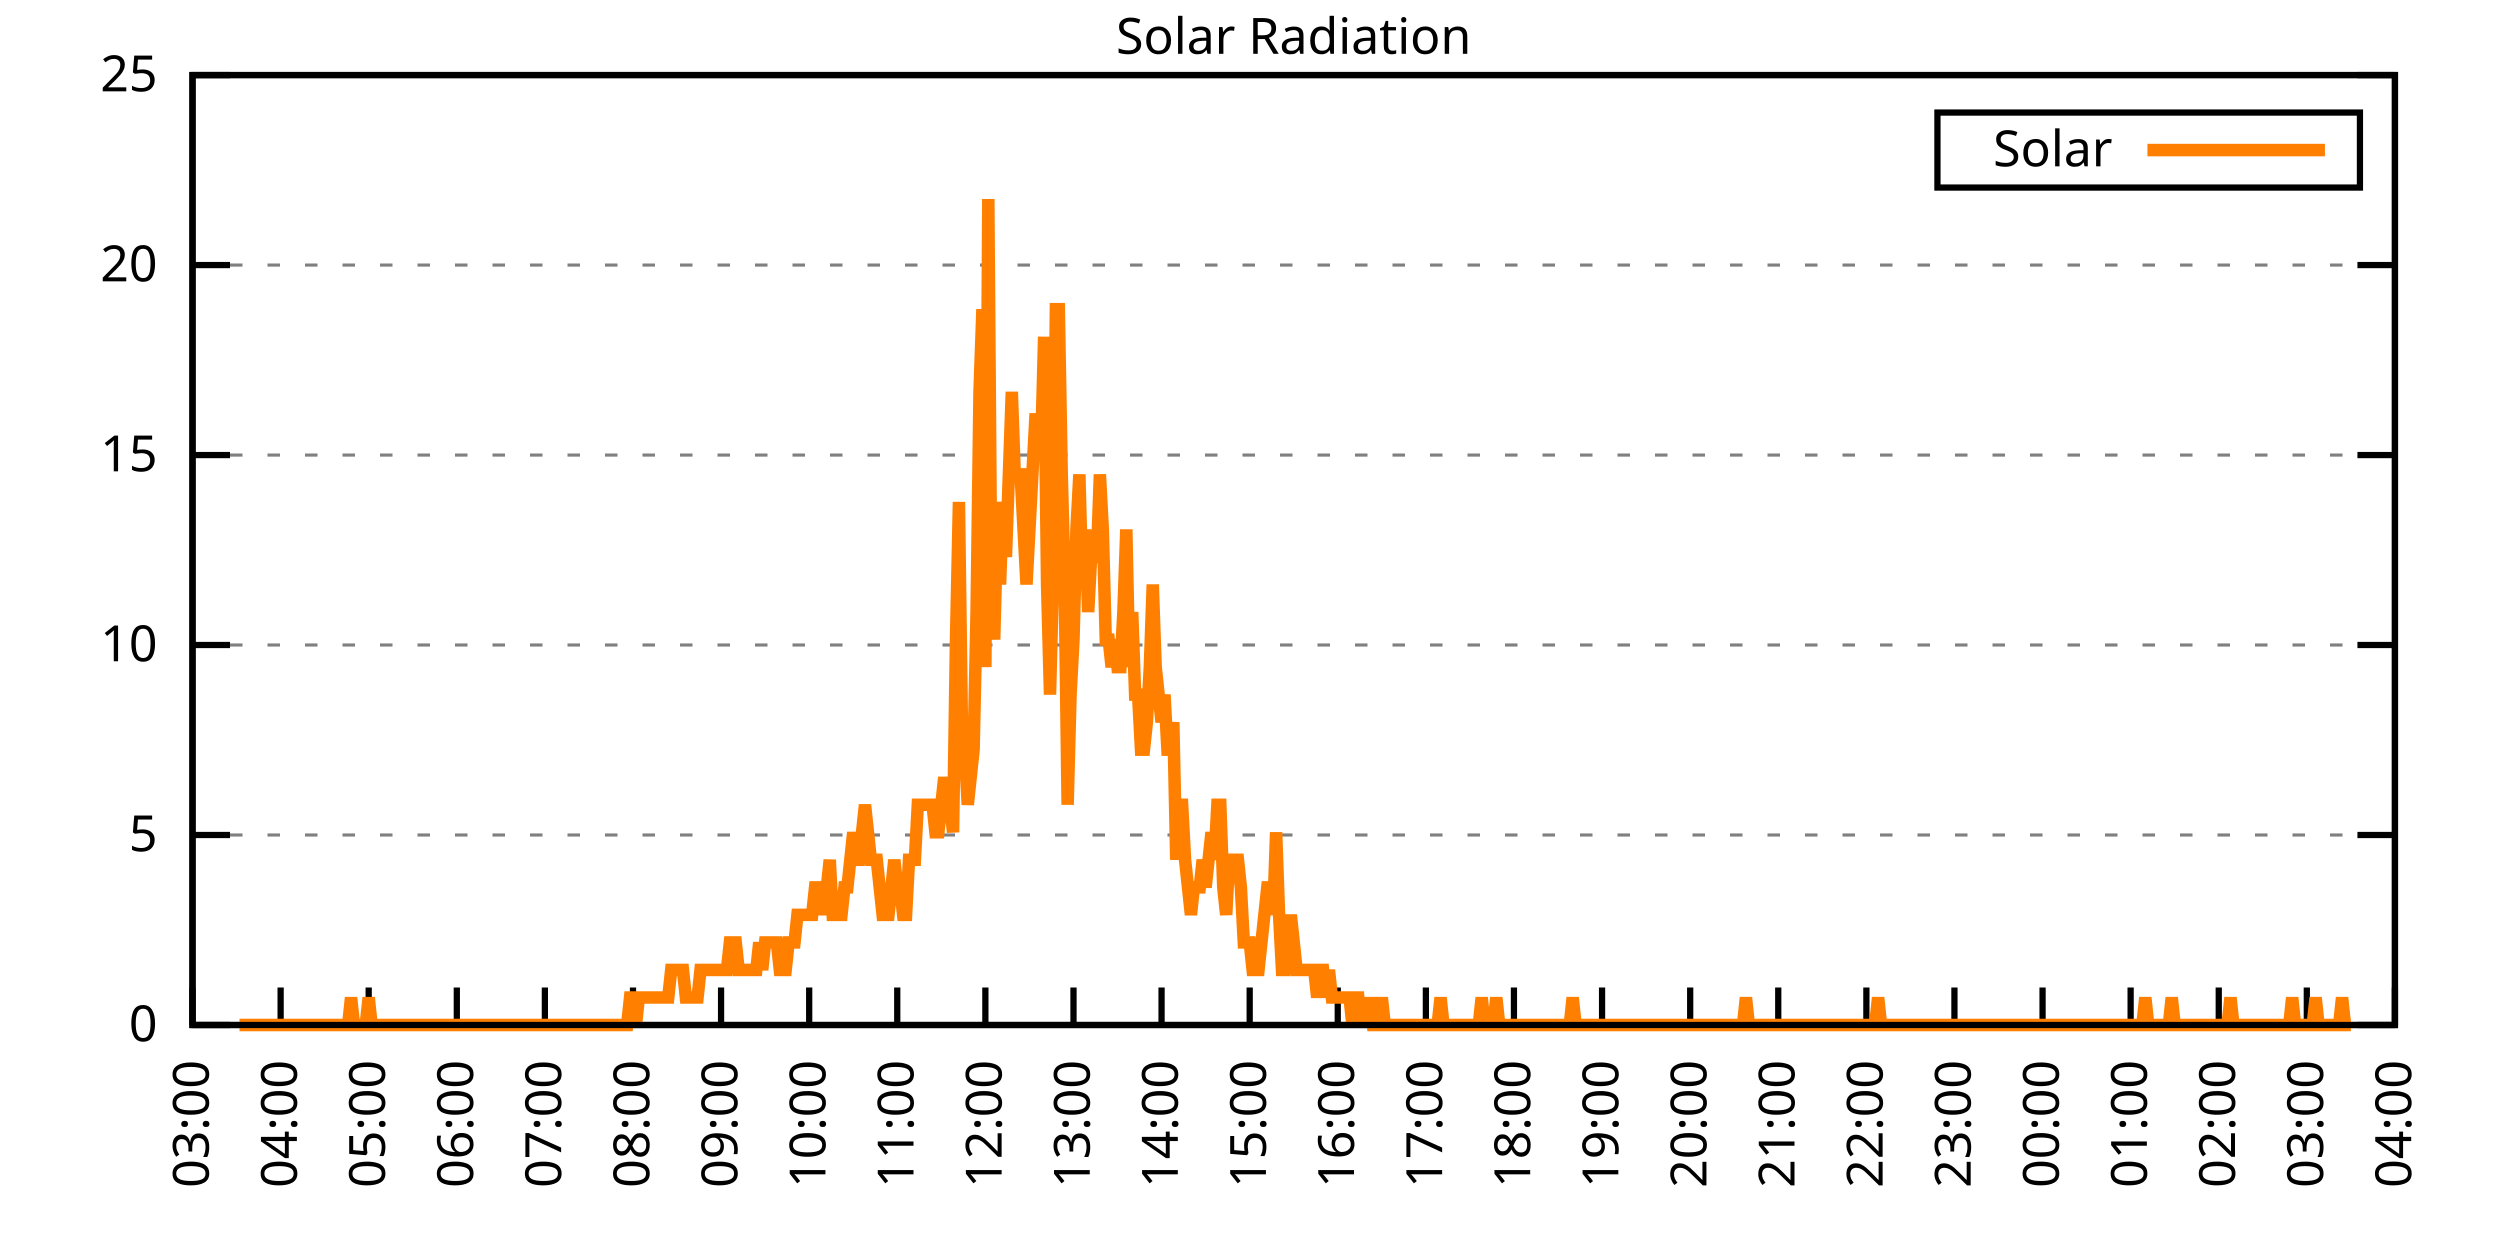
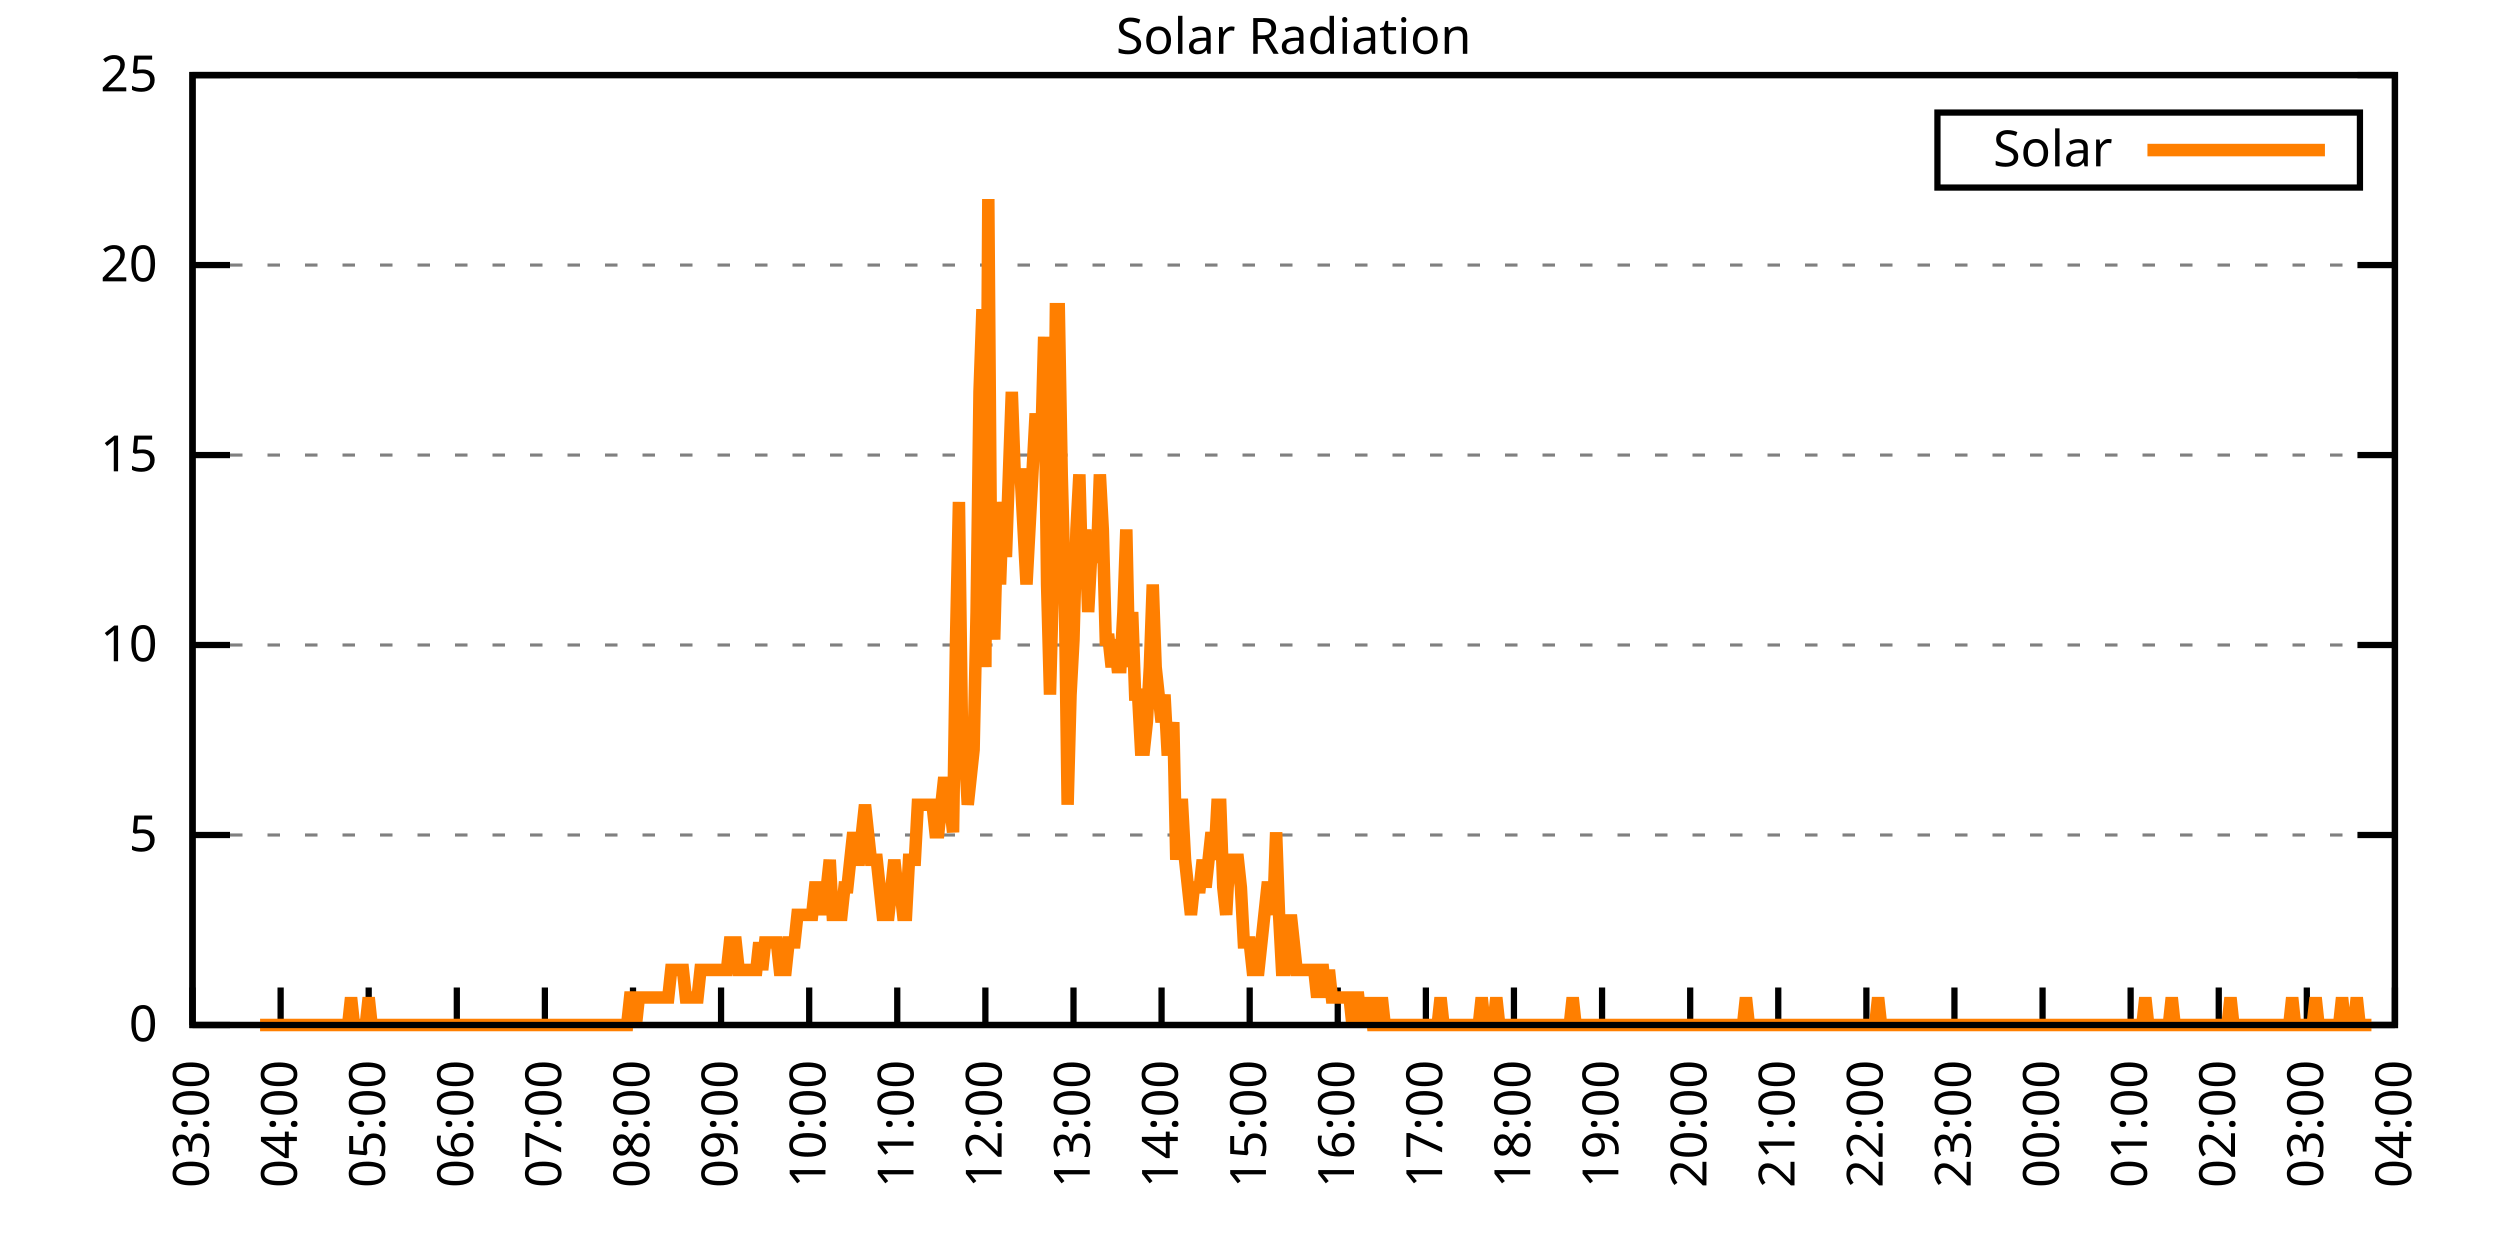
<svg xmlns="http://www.w3.org/2000/svg" xmlns:xlink="http://www.w3.org/1999/xlink" width="400" height="200" viewBox="0 0 400 200">
  <g id="gnuplot_canvas">
    <rect x="0" y="0" width="400" height="200" fill="none" />
    <defs>
      <circle id="gpDot" r="0.5" stroke-width="0.5" stroke="currentColor" />
      <path id="gpPt0" stroke-width="0.333" stroke="currentColor" d="M-1,0 h2 M0,-1 v2" />
      <path id="gpPt1" stroke-width="0.333" stroke="currentColor" d="M-1,-1 L1,1 M1,-1 L-1,1" />
      <path id="gpPt2" stroke-width="0.333" stroke="currentColor" d="M-1,0 L1,0 M0,-1 L0,1 M-1,-1 L1,1 M-1,1 L1,-1" />
      <rect id="gpPt3" stroke-width="0.333" stroke="currentColor" x="-1" y="-1" width="2" height="2" />
      <rect id="gpPt4" stroke-width="0.333" stroke="currentColor" fill="currentColor" x="-1" y="-1" width="2" height="2" />
      <circle id="gpPt5" stroke-width="0.333" stroke="currentColor" cx="0" cy="0" r="1" />
      <use xlink:href="#gpPt5" id="gpPt6" fill="currentColor" stroke="none" />
      <path id="gpPt7" stroke-width="0.333" stroke="currentColor" d="M0,-1.33 L-1.33,0.67 L1.33,0.67 z" />
      <use xlink:href="#gpPt7" id="gpPt8" fill="currentColor" stroke="none" />
      <use xlink:href="#gpPt7" id="gpPt9" stroke="currentColor" transform="rotate(180)" />
      <use xlink:href="#gpPt9" id="gpPt10" fill="currentColor" stroke="none" />
      <use xlink:href="#gpPt3" id="gpPt11" stroke="currentColor" transform="rotate(45)" />
      <use xlink:href="#gpPt11" id="gpPt12" fill="currentColor" stroke="none" />
      <path id="gpPt13" stroke-width="0.333" stroke="currentColor" d="M0,1.330 L1.265,0.411 L0.782,-1.067 L-0.782,-1.076 L-1.265,0.411 z" />
      <use xlink:href="#gpPt13" id="gpPt14" fill="currentColor" stroke="none" />
      <filter id="textbox" filterUnits="objectBoundingBox" x="0" y="0" height="1" width="1">
        <feFlood flood-color="white" flood-opacity="1" result="bgnd" />
        <feComposite in="SourceGraphic" in2="bgnd" operator="atop" />
      </filter>
      <filter id="greybox" filterUnits="objectBoundingBox" x="0" y="0" height="1" width="1">
        <feFlood flood-color="lightgrey" flood-opacity="1" result="grey" />
        <feComposite in="SourceGraphic" in2="grey" operator="atop" />
      </filter>
    </defs>
    <g fill="none" color="white" stroke="currentColor" stroke-width="1.00" stroke-linecap="butt" stroke-linejoin="miter">
</g>
    <g fill="none" color="black" stroke="currentColor" stroke-width="1.00" stroke-linecap="butt" stroke-linejoin="miter">
      <g stroke="none" shape-rendering="crispEdges">
        <polygon fill="rgb(255, 255, 255)" points="30.80,164.00 383.18,164.00 383.18,12.02 30.80,12.02 " />
      </g>
    </g>
    <g fill="none" color="black" stroke="currentColor" stroke-width="1.00" stroke-linecap="butt" stroke-linejoin="miter">
</g>
    <g fill="none" color="black" stroke="black" stroke-width="0.50" stroke-linecap="butt" stroke-linejoin="miter">
</g>
    <g fill="none" color="gray" stroke="currentColor" stroke-width="0.50" stroke-linecap="butt" stroke-linejoin="miter">
      <path stroke="gray" stroke-dasharray="2,4" class="gridline" d="M30.80,164.00 L383.19,164.00  " />
    </g>
    <g fill="none" color="gray" stroke="gray" stroke-width="1.00" stroke-linecap="butt" stroke-linejoin="miter">
</g>
    <g fill="none" color="black" stroke="currentColor" stroke-width="1.00" stroke-linecap="butt" stroke-linejoin="miter">
      <path stroke="black" d="M30.80,164.00 L36.80,164.00 M383.19,164.00 L377.19,164.00  " />
      <g transform="translate(25.20,166.60)" stroke="none" fill="black" font-family="Sans" font-size="8.00" text-anchor="end">
        <text>
          <tspan font-family="Sans"> 0</tspan>
        </text>
      </g>
    </g>
    <g fill="none" color="black" stroke="currentColor" stroke-width="1.00" stroke-linecap="butt" stroke-linejoin="miter">
</g>
    <g fill="none" color="black" stroke="black" stroke-width="0.50" stroke-linecap="butt" stroke-linejoin="miter">
</g>
    <g fill="none" color="gray" stroke="currentColor" stroke-width="0.50" stroke-linecap="butt" stroke-linejoin="miter">
      <path stroke="gray" stroke-dasharray="2,4" class="gridline" d="M30.80,133.60 L383.19,133.60  " />
    </g>
    <g fill="none" color="gray" stroke="gray" stroke-width="1.00" stroke-linecap="butt" stroke-linejoin="miter">
</g>
    <g fill="none" color="black" stroke="currentColor" stroke-width="1.00" stroke-linecap="butt" stroke-linejoin="miter">
      <path stroke="black" d="M30.80,133.60 L36.80,133.60 M383.19,133.60 L377.19,133.60  " />
      <g transform="translate(25.20,136.20)" stroke="none" fill="black" font-family="Sans" font-size="8.00" text-anchor="end">
        <text>
          <tspan font-family="Sans"> 5</tspan>
        </text>
      </g>
    </g>
    <g fill="none" color="black" stroke="currentColor" stroke-width="1.00" stroke-linecap="butt" stroke-linejoin="miter">
</g>
    <g fill="none" color="black" stroke="black" stroke-width="0.50" stroke-linecap="butt" stroke-linejoin="miter">
</g>
    <g fill="none" color="gray" stroke="currentColor" stroke-width="0.50" stroke-linecap="butt" stroke-linejoin="miter">
      <path stroke="gray" stroke-dasharray="2,4" class="gridline" d="M30.80,103.20 L383.19,103.20  " />
    </g>
    <g fill="none" color="gray" stroke="gray" stroke-width="1.00" stroke-linecap="butt" stroke-linejoin="miter">
</g>
    <g fill="none" color="black" stroke="currentColor" stroke-width="1.00" stroke-linecap="butt" stroke-linejoin="miter">
      <path stroke="black" d="M30.80,103.20 L36.80,103.20 M383.19,103.20 L377.19,103.20  " />
      <g transform="translate(25.20,105.80)" stroke="none" fill="black" font-family="Sans" font-size="8.00" text-anchor="end">
        <text>
          <tspan font-family="Sans"> 10</tspan>
        </text>
      </g>
    </g>
    <g fill="none" color="black" stroke="currentColor" stroke-width="1.00" stroke-linecap="butt" stroke-linejoin="miter">
</g>
    <g fill="none" color="black" stroke="black" stroke-width="0.50" stroke-linecap="butt" stroke-linejoin="miter">
</g>
    <g fill="none" color="gray" stroke="currentColor" stroke-width="0.50" stroke-linecap="butt" stroke-linejoin="miter">
      <path stroke="gray" stroke-dasharray="2,4" class="gridline" d="M30.80,72.81 L383.19,72.81  " />
    </g>
    <g fill="none" color="gray" stroke="gray" stroke-width="1.00" stroke-linecap="butt" stroke-linejoin="miter">
</g>
    <g fill="none" color="black" stroke="currentColor" stroke-width="1.00" stroke-linecap="butt" stroke-linejoin="miter">
      <path stroke="black" d="M30.80,72.81 L36.80,72.81 M383.19,72.81 L377.19,72.81  " />
      <g transform="translate(25.20,75.41)" stroke="none" fill="black" font-family="Sans" font-size="8.00" text-anchor="end">
        <text>
          <tspan font-family="Sans"> 15</tspan>
        </text>
      </g>
    </g>
    <g fill="none" color="black" stroke="currentColor" stroke-width="1.00" stroke-linecap="butt" stroke-linejoin="miter">
</g>
    <g fill="none" color="black" stroke="black" stroke-width="0.50" stroke-linecap="butt" stroke-linejoin="miter">
</g>
    <g fill="none" color="gray" stroke="currentColor" stroke-width="0.50" stroke-linecap="butt" stroke-linejoin="miter">
      <path stroke="gray" stroke-dasharray="2,4" class="gridline" d="M30.80,42.41 L383.19,42.41  " />
    </g>
    <g fill="none" color="gray" stroke="gray" stroke-width="1.00" stroke-linecap="butt" stroke-linejoin="miter">
</g>
    <g fill="none" color="black" stroke="currentColor" stroke-width="1.00" stroke-linecap="butt" stroke-linejoin="miter">
      <path stroke="black" d="M30.80,42.41 L36.80,42.41 M383.19,42.41 L377.19,42.41  " />
      <g transform="translate(25.20,45.01)" stroke="none" fill="black" font-family="Sans" font-size="8.00" text-anchor="end">
        <text>
          <tspan font-family="Sans"> 20</tspan>
        </text>
      </g>
    </g>
    <g fill="none" color="black" stroke="currentColor" stroke-width="1.00" stroke-linecap="butt" stroke-linejoin="miter">
</g>
    <g fill="none" color="black" stroke="black" stroke-width="0.50" stroke-linecap="butt" stroke-linejoin="miter">
</g>
    <g fill="none" color="gray" stroke="currentColor" stroke-width="0.50" stroke-linecap="butt" stroke-linejoin="miter">
      <path stroke="gray" stroke-dasharray="2,4" class="gridline" d="M30.80,12.01 L383.19,12.01  " />
    </g>
    <g fill="none" color="gray" stroke="gray" stroke-width="1.00" stroke-linecap="butt" stroke-linejoin="miter">
</g>
    <g fill="none" color="black" stroke="currentColor" stroke-width="1.00" stroke-linecap="butt" stroke-linejoin="miter">
      <path stroke="black" d="M30.80,12.01 L36.80,12.01 M383.19,12.01 L377.19,12.01  " />
      <g transform="translate(25.20,14.61)" stroke="none" fill="black" font-family="Sans" font-size="8.00" text-anchor="end">
        <text>
          <tspan font-family="Sans"> 25</tspan>
        </text>
      </g>
    </g>
    <g fill="none" color="black" stroke="currentColor" stroke-width="1.00" stroke-linecap="butt" stroke-linejoin="miter">
      <path stroke="black" d="M30.80,164.00 L30.80,158.00  " />
      <g transform="translate(33.40,169.60) rotate(270.00)" stroke="none" fill="black" font-family="Sans" font-size="8.00" text-anchor="end">
        <text>
          <tspan font-family="Sans">03:00</tspan>
        </text>
      </g>
    </g>
    <g fill="none" color="black" stroke="currentColor" stroke-width="1.00" stroke-linecap="butt" stroke-linejoin="miter">
      <path stroke="black" d="M44.90,164.00 L44.90,158.00  " />
      <g transform="translate(47.50,169.60) rotate(270.00)" stroke="none" fill="black" font-family="Sans" font-size="8.00" text-anchor="end">
        <text>
          <tspan font-family="Sans">04:00</tspan>
        </text>
      </g>
    </g>
    <g fill="none" color="black" stroke="currentColor" stroke-width="1.00" stroke-linecap="butt" stroke-linejoin="miter">
      <path stroke="black" d="M58.99,164.00 L58.99,158.00  " />
      <g transform="translate(61.59,169.60) rotate(270.00)" stroke="none" fill="black" font-family="Sans" font-size="8.00" text-anchor="end">
        <text>
          <tspan font-family="Sans">05:00</tspan>
        </text>
      </g>
    </g>
    <g fill="none" color="black" stroke="currentColor" stroke-width="1.00" stroke-linecap="butt" stroke-linejoin="miter">
      <path stroke="black" d="M73.09,164.00 L73.09,158.00  " />
      <g transform="translate(75.69,169.60) rotate(270.00)" stroke="none" fill="black" font-family="Sans" font-size="8.00" text-anchor="end">
        <text>
          <tspan font-family="Sans">06:00</tspan>
        </text>
      </g>
    </g>
    <g fill="none" color="black" stroke="currentColor" stroke-width="1.00" stroke-linecap="butt" stroke-linejoin="miter">
      <path stroke="black" d="M87.18,164.00 L87.18,158.00  " />
      <g transform="translate(89.78,169.60) rotate(270.00)" stroke="none" fill="black" font-family="Sans" font-size="8.00" text-anchor="end">
        <text>
          <tspan font-family="Sans">07:00</tspan>
        </text>
      </g>
    </g>
    <g fill="none" color="black" stroke="currentColor" stroke-width="1.00" stroke-linecap="butt" stroke-linejoin="miter">
      <path stroke="black" d="M101.28,164.00 L101.28,158.00  " />
      <g transform="translate(103.88,169.60) rotate(270.00)" stroke="none" fill="black" font-family="Sans" font-size="8.00" text-anchor="end">
        <text>
          <tspan font-family="Sans">08:00</tspan>
        </text>
      </g>
    </g>
    <g fill="none" color="black" stroke="currentColor" stroke-width="1.00" stroke-linecap="butt" stroke-linejoin="miter">
      <path stroke="black" d="M115.37,164.00 L115.37,158.00  " />
      <g transform="translate(117.97,169.60) rotate(270.00)" stroke="none" fill="black" font-family="Sans" font-size="8.00" text-anchor="end">
        <text>
          <tspan font-family="Sans">09:00</tspan>
        </text>
      </g>
    </g>
    <g fill="none" color="black" stroke="currentColor" stroke-width="1.00" stroke-linecap="butt" stroke-linejoin="miter">
      <path stroke="black" d="M129.47,164.00 L129.47,158.00  " />
      <g transform="translate(132.07,169.60) rotate(270.00)" stroke="none" fill="black" font-family="Sans" font-size="8.00" text-anchor="end">
        <text>
          <tspan font-family="Sans">10:00</tspan>
        </text>
      </g>
    </g>
    <g fill="none" color="black" stroke="currentColor" stroke-width="1.00" stroke-linecap="butt" stroke-linejoin="miter">
      <path stroke="black" d="M143.56,164.00 L143.56,158.00  " />
      <g transform="translate(146.16,169.60) rotate(270.00)" stroke="none" fill="black" font-family="Sans" font-size="8.00" text-anchor="end">
        <text>
          <tspan font-family="Sans">11:00</tspan>
        </text>
      </g>
    </g>
    <g fill="none" color="black" stroke="currentColor" stroke-width="1.00" stroke-linecap="butt" stroke-linejoin="miter">
      <path stroke="black" d="M157.66,164.00 L157.66,158.00  " />
      <g transform="translate(160.26,169.60) rotate(270.00)" stroke="none" fill="black" font-family="Sans" font-size="8.00" text-anchor="end">
        <text>
          <tspan font-family="Sans">12:00</tspan>
        </text>
      </g>
    </g>
    <g fill="none" color="black" stroke="currentColor" stroke-width="1.00" stroke-linecap="butt" stroke-linejoin="miter">
      <path stroke="black" d="M171.76,164.00 L171.76,158.00  " />
      <g transform="translate(174.36,169.60) rotate(270.00)" stroke="none" fill="black" font-family="Sans" font-size="8.00" text-anchor="end">
        <text>
          <tspan font-family="Sans">13:00</tspan>
        </text>
      </g>
    </g>
    <g fill="none" color="black" stroke="currentColor" stroke-width="1.00" stroke-linecap="butt" stroke-linejoin="miter">
      <path stroke="black" d="M185.85,164.00 L185.85,158.00  " />
      <g transform="translate(188.45,169.60) rotate(270.00)" stroke="none" fill="black" font-family="Sans" font-size="8.00" text-anchor="end">
        <text>
          <tspan font-family="Sans">14:00</tspan>
        </text>
      </g>
    </g>
    <g fill="none" color="black" stroke="currentColor" stroke-width="1.00" stroke-linecap="butt" stroke-linejoin="miter">
      <path stroke="black" d="M199.95,164.00 L199.95,158.00  " />
      <g transform="translate(202.55,169.60) rotate(270.00)" stroke="none" fill="black" font-family="Sans" font-size="8.00" text-anchor="end">
        <text>
          <tspan font-family="Sans">15:00</tspan>
        </text>
      </g>
    </g>
    <g fill="none" color="black" stroke="currentColor" stroke-width="1.00" stroke-linecap="butt" stroke-linejoin="miter">
      <path stroke="black" d="M214.04,164.00 L214.04,158.00  " />
      <g transform="translate(216.64,169.60) rotate(270.00)" stroke="none" fill="black" font-family="Sans" font-size="8.00" text-anchor="end">
        <text>
          <tspan font-family="Sans">16:00</tspan>
        </text>
      </g>
    </g>
    <g fill="none" color="black" stroke="currentColor" stroke-width="1.00" stroke-linecap="butt" stroke-linejoin="miter">
      <path stroke="black" d="M228.14,164.00 L228.14,158.00  " />
      <g transform="translate(230.74,169.60) rotate(270.00)" stroke="none" fill="black" font-family="Sans" font-size="8.00" text-anchor="end">
        <text>
          <tspan font-family="Sans">17:00</tspan>
        </text>
      </g>
    </g>
    <g fill="none" color="black" stroke="currentColor" stroke-width="1.00" stroke-linecap="butt" stroke-linejoin="miter">
      <path stroke="black" d="M242.23,164.00 L242.23,158.00  " />
      <g transform="translate(244.83,169.60) rotate(270.00)" stroke="none" fill="black" font-family="Sans" font-size="8.00" text-anchor="end">
        <text>
          <tspan font-family="Sans">18:00</tspan>
        </text>
      </g>
    </g>
    <g fill="none" color="black" stroke="currentColor" stroke-width="1.00" stroke-linecap="butt" stroke-linejoin="miter">
      <path stroke="black" d="M256.33,164.00 L256.33,158.00  " />
      <g transform="translate(258.93,169.60) rotate(270.00)" stroke="none" fill="black" font-family="Sans" font-size="8.00" text-anchor="end">
        <text>
          <tspan font-family="Sans">19:00</tspan>
        </text>
      </g>
    </g>
    <g fill="none" color="black" stroke="currentColor" stroke-width="1.00" stroke-linecap="butt" stroke-linejoin="miter">
      <path stroke="black" d="M270.43,164.00 L270.43,158.00  " />
      <g transform="translate(273.03,169.60) rotate(270.00)" stroke="none" fill="black" font-family="Sans" font-size="8.00" text-anchor="end">
        <text>
          <tspan font-family="Sans">20:00</tspan>
        </text>
      </g>
    </g>
    <g fill="none" color="black" stroke="currentColor" stroke-width="1.00" stroke-linecap="butt" stroke-linejoin="miter">
      <path stroke="black" d="M284.52,164.00 L284.52,158.00  " />
      <g transform="translate(287.12,169.60) rotate(270.00)" stroke="none" fill="black" font-family="Sans" font-size="8.00" text-anchor="end">
        <text>
          <tspan font-family="Sans">21:00</tspan>
        </text>
      </g>
    </g>
    <g fill="none" color="black" stroke="currentColor" stroke-width="1.00" stroke-linecap="butt" stroke-linejoin="miter">
      <path stroke="black" d="M298.62,164.00 L298.62,158.00  " />
      <g transform="translate(301.22,169.60) rotate(270.00)" stroke="none" fill="black" font-family="Sans" font-size="8.00" text-anchor="end">
        <text>
          <tspan font-family="Sans">22:00</tspan>
        </text>
      </g>
    </g>
    <g fill="none" color="black" stroke="currentColor" stroke-width="1.00" stroke-linecap="butt" stroke-linejoin="miter">
      <path stroke="black" d="M312.71,164.00 L312.71,158.00  " />
      <g transform="translate(315.31,169.60) rotate(270.00)" stroke="none" fill="black" font-family="Sans" font-size="8.00" text-anchor="end">
        <text>
          <tspan font-family="Sans">23:00</tspan>
        </text>
      </g>
    </g>
    <g fill="none" color="black" stroke="currentColor" stroke-width="1.00" stroke-linecap="butt" stroke-linejoin="miter">
      <path stroke="black" d="M326.81,164.00 L326.81,158.00  " />
      <g transform="translate(329.41,169.60) rotate(270.00)" stroke="none" fill="black" font-family="Sans" font-size="8.00" text-anchor="end">
        <text>
          <tspan font-family="Sans">00:00</tspan>
        </text>
      </g>
    </g>
    <g fill="none" color="black" stroke="currentColor" stroke-width="1.00" stroke-linecap="butt" stroke-linejoin="miter">
      <path stroke="black" d="M340.90,164.00 L340.90,158.00  " />
      <g transform="translate(343.50,169.60) rotate(270.00)" stroke="none" fill="black" font-family="Sans" font-size="8.00" text-anchor="end">
        <text>
          <tspan font-family="Sans">01:00</tspan>
        </text>
      </g>
    </g>
    <g fill="none" color="black" stroke="currentColor" stroke-width="1.00" stroke-linecap="butt" stroke-linejoin="miter">
      <path stroke="black" d="M355.00,164.00 L355.00,158.00  " />
      <g transform="translate(357.60,169.60) rotate(270.00)" stroke="none" fill="black" font-family="Sans" font-size="8.00" text-anchor="end">
        <text>
          <tspan font-family="Sans">02:00</tspan>
        </text>
      </g>
    </g>
    <g fill="none" color="black" stroke="currentColor" stroke-width="1.00" stroke-linecap="butt" stroke-linejoin="miter">
      <path stroke="black" d="M369.09,164.00 L369.09,158.00  " />
      <g transform="translate(371.69,169.60) rotate(270.00)" stroke="none" fill="black" font-family="Sans" font-size="8.00" text-anchor="end">
        <text>
          <tspan font-family="Sans">03:00</tspan>
        </text>
      </g>
    </g>
    <g fill="none" color="black" stroke="currentColor" stroke-width="1.00" stroke-linecap="butt" stroke-linejoin="miter">
      <path stroke="black" d="M383.19,164.00 L383.19,158.00  " />
      <g transform="translate(385.79,169.60) rotate(270.00)" stroke="none" fill="black" font-family="Sans" font-size="8.00" text-anchor="end">
        <text>
          <tspan font-family="Sans">04:00</tspan>
        </text>
      </g>
    </g>
    <g fill="none" color="black" stroke="currentColor" stroke-width="1.00" stroke-linecap="butt" stroke-linejoin="miter">
</g>
    <g fill="none" color="black" stroke="currentColor" stroke-width="1.00" stroke-linecap="butt" stroke-linejoin="miter">
      <path stroke="black" d="M30.80,12.01 L30.80,164.00 L383.19,164.00 L383.19,12.01 L30.80,12.01 Z  " />
    </g>
    <g fill="none" color="black" stroke="currentColor" stroke-width="1.00" stroke-linecap="butt" stroke-linejoin="miter">
</g>
    <g fill="none" color="black" stroke="currentColor" stroke-width="1.00" stroke-linecap="butt" stroke-linejoin="miter">
      <path stroke="black" d="M309.99,30.01 L309.99,18.01 L377.59,18.01 L377.59,30.01 L309.99,30.01 Z  " />
    </g>
    <g id="Solar_Radiation_plot_1">
      <g fill="none" color="white" stroke="black" stroke-width="2.00" stroke-linecap="butt" stroke-linejoin="miter">
</g>
      <g fill="none" color="black" stroke="currentColor" stroke-width="2.00" stroke-linecap="butt" stroke-linejoin="miter">
        <g transform="translate(337.99,26.61)" stroke="none" fill="black" font-family="Sans" font-size="8.00" text-anchor="end">
          <text>
            <tspan font-family="Sans">Solar</tspan>
          </text>
        </g>
      </g>
      <g fill="none" color="black" stroke="currentColor" stroke-width="2.00" stroke-linecap="butt" stroke-linejoin="miter">
-         <path stroke="rgb(255, 127,   0)" d="M343.59,24.01 L371.99,24.01 M38.32,164.00 L38.79,164.00 L39.26,164.00 L39.73,164.00 L40.20,164.00 L40.67,164.00   L41.14,164.00 L41.61,164.00 L42.08,164.00 L42.55,164.00 L43.02,164.00 L43.49,164.00 L43.96,164.00 L44.43,164.00   L44.90,164.00 L45.37,164.00 L45.84,164.00 L46.31,164.00 L46.78,164.00 L47.24,164.00 L47.71,164.00 L48.18,164.00   L48.65,164.00 L49.12,164.00 L49.59,164.00 L50.06,164.00 L50.53,164.00 L51.00,164.00 L51.47,164.00 L51.94,164.00   L52.41,164.00 L52.88,164.00 L53.35,164.00 L53.82,164.00 L54.29,164.00 L54.76,164.00 L55.23,164.00 L55.70,164.00   L56.17,159.60 L56.64,164.00 L57.11,164.00 L57.58,164.00 L58.05,164.00 L58.52,164.00 L58.99,159.60 L59.46,164.00   L59.93,164.00 L60.40,164.00 L60.87,164.00 L61.34,164.00 L61.81,164.00 L62.28,164.00 L62.75,164.00 L63.22,164.00   L63.69,164.00 L64.16,164.00 L64.63,164.00 L65.10,164.00 L65.57,164.00 L66.04,164.00 L66.51,164.00 L66.98,164.00   L67.45,164.00 L67.92,164.00 L68.39,164.00 L68.86,164.00 L69.33,164.00 L69.80,164.00 L70.27,164.00 L70.74,164.00   L71.21,164.00 L71.68,164.00 L72.15,164.00 L72.62,164.00 L73.09,164.00 L73.56,164.00 L74.03,164.00 L74.50,164.00   L74.97,164.00 L75.44,164.00 L75.91,164.00 L76.38,164.00 L76.85,164.00 L77.32,164.00 L77.79,164.00 L78.26,164.00   L78.73,164.00 L79.19,164.00 L79.66,164.00 L80.13,164.00 L80.60,164.00 L81.07,164.00 L81.54,164.00 L82.01,164.00   L82.48,164.00 L82.95,164.00 L83.42,164.00 L83.89,164.00 L84.36,164.00 L84.83,164.00 L85.30,164.00 L85.77,164.00   L86.24,164.00 L86.71,164.00 L87.18,164.00 L87.65,164.00 L88.12,164.00 L88.59,164.00 L89.06,164.00 L89.53,164.00   L90.00,164.00 L90.47,164.00 L90.94,164.00 L91.41,164.00 L91.88,164.00 L92.35,164.00 L92.82,164.00 L93.29,164.00   L93.76,164.00 L94.23,164.00 L94.70,164.00 L95.17,164.00 L95.64,164.00 L96.11,164.00 L96.58,164.00 L97.05,164.00   L97.52,164.00 L97.99,164.00 L98.46,164.00 L98.93,164.00 L99.40,164.00 L99.87,164.00 L100.34,164.00 L100.81,159.60   L101.28,159.60 L101.75,164.00 L102.22,159.60 L102.69,159.60 L103.16,159.60 L103.63,159.60 L104.10,159.60 L104.57,159.60   L105.04,159.60 L105.51,159.60 L105.98,159.60 L106.45,159.60 L106.92,159.60 L107.39,155.19 L107.86,155.19 L108.33,155.19   L108.80,155.19 L109.27,155.19 L109.74,159.60 L110.21,159.60 L110.68,159.60 L111.14,159.60 L111.61,159.60 L112.08,155.19   L112.55,155.19 L113.02,155.19 L113.49,155.19 L113.96,155.19 L114.43,155.19 L114.90,155.19 L115.37,155.19 L115.84,155.19   L116.31,155.19 L116.78,150.79 L117.25,150.79 L117.72,150.79 L118.19,155.19 L118.66,155.19 L119.13,155.19 L119.60,155.19   L120.07,155.19 L120.54,155.19 L121.01,155.19 L121.48,150.79 L121.95,155.19 L122.42,150.79 L122.89,150.79 L123.36,150.79   L123.83,150.79 L124.30,150.79 L124.77,155.19 L125.24,155.19 L125.71,155.19 L126.18,150.79 L126.65,150.79 L127.12,150.79   L127.59,146.38 L128.06,146.38 L128.53,146.38 L129.00,146.38 L129.47,146.38 L129.94,146.38 L130.41,141.98 L130.88,141.98   L131.35,141.98 L131.82,146.38 L132.29,141.98 L132.76,137.57 L133.23,146.38 L133.70,146.38 L134.17,146.38 L134.64,146.38   L135.11,141.98 L135.58,141.98 L136.05,137.57 L136.52,133.17 L136.99,137.57 L137.46,137.57 L137.93,133.17 L138.40,128.76   L138.87,133.17 L139.34,137.57 L139.81,137.57 L140.28,137.57 L140.75,141.98 L141.22,146.38 L141.69,146.38 L142.16,146.38   L142.63,141.98 L143.09,137.57 L143.56,141.98 L144.03,141.98 L144.50,146.38 L144.97,146.38 L145.44,137.57 L145.91,137.57   L146.38,137.57 L146.85,128.76 L147.32,128.76 L147.79,128.76 L148.26,128.76 L148.73,128.76 L149.20,128.76 L149.67,133.17   L150.14,133.17 L150.61,128.76 L151.08,124.36 L151.55,128.76 L152.02,128.76 L152.49,133.17 L152.96,102.33 L153.43,80.31   L153.90,115.55 L154.37,119.95 L154.84,128.76 L155.31,124.36 L155.78,119.95 L156.25,97.93 L156.72,62.69 L157.19,49.47   L157.66,106.74 L158.13,31.85 L158.60,93.52 L159.07,102.33 L159.54,84.71 L160.01,93.52 L160.48,80.31 L160.95,89.12   L161.42,75.90 L161.89,62.69 L162.36,75.90 L162.83,75.90 L163.30,75.90 L163.77,84.71 L164.24,93.52 L164.71,84.71   L165.18,75.90 L165.65,67.09 L166.12,67.09 L166.59,71.50 L167.06,53.88 L167.53,93.52 L168.00,111.14 L168.47,93.52   L168.94,49.47 L169.41,49.47 L169.88,75.90 L170.35,93.52 L170.82,128.76 L171.29,111.14 L171.76,102.33 L172.23,84.71   L172.70,75.90 L173.17,93.52 L173.64,84.71 L174.11,97.93 L174.58,89.12 L175.04,89.12 L175.51,89.12 L175.98,75.90   L176.45,84.71 L176.92,102.33 L177.39,102.33 L177.86,106.74 L178.33,102.33 L178.80,106.74 L179.27,106.74 L179.74,97.93   L180.21,84.71 L180.68,106.74 L181.15,97.93 L181.62,111.14 L182.09,111.14 L182.56,119.95 L183.03,119.95 L183.50,115.55   L183.97,106.74 L184.44,93.52 L184.91,106.74 L185.38,111.14 L185.85,115.55 L186.32,111.14 L186.79,119.95 L187.26,119.95   L187.73,115.55 L188.20,137.57 L188.67,128.76 L189.14,128.76 L189.61,137.57 L190.08,141.98 L190.55,146.38 L191.02,141.98   L191.49,141.98 L191.96,141.98 L192.43,137.57 L192.90,141.98 L193.37,137.57 L193.84,133.17 L194.31,137.57 L194.78,128.76   L195.25,128.76 L195.72,141.98 L196.19,146.38 L196.66,137.57 L197.13,137.57 L197.60,137.57 L198.07,137.57 L198.54,141.98   L199.01,150.79 L199.48,150.79 L199.95,150.79 L200.42,155.19 L200.89,155.19 L201.36,155.19 L201.83,150.79 L202.30,146.38   L202.77,141.98 L203.24,141.98 L203.71,146.38 L204.18,133.17 L204.65,146.38 L205.12,155.19 L205.59,155.19 L206.06,150.79   L206.53,146.38 L207.00,150.79 L207.46,155.19 L207.93,155.19 L208.40,155.19 L208.87,155.19 L209.34,155.19 L209.81,155.19   L210.28,155.19 L210.75,159.60 L211.22,155.19 L211.69,155.19 L212.16,159.60 L212.63,155.19 L213.10,159.60 L213.57,159.60   L214.04,159.60 L214.51,159.60 L214.98,159.60 L215.45,159.60 L215.92,159.60 L216.39,164.00 L216.86,159.60 L217.33,159.60   L217.80,164.00 L218.27,159.60 L218.74,164.00 L219.21,159.60 L219.68,164.00 L220.15,164.00 L220.62,164.00 L221.09,159.60   L221.56,164.00 L222.03,164.00 L222.50,164.00 L222.97,164.00 L223.44,164.00 L223.91,164.00 L224.38,164.00 L224.85,164.00   L225.32,164.00 L225.79,164.00 L226.26,164.00 L226.73,164.00 L227.20,164.00 L227.67,164.00 L228.14,164.00 L228.61,164.00   L229.08,164.00 L229.55,164.00 L230.02,164.00 L230.49,159.60 L230.96,164.00 L231.43,164.00 L231.90,164.00 L232.37,164.00   L232.84,164.00 L233.31,164.00 L233.78,164.00 L234.25,164.00 L234.72,164.00 L235.19,164.00 L235.66,164.00 L236.13,164.00   L236.60,164.00 L237.07,159.60 L237.54,164.00 L238.01,164.00 L238.48,164.00 L238.95,164.00 L239.41,159.60 L239.88,164.00   L240.35,164.00 L240.82,164.00 L241.29,164.00 L241.76,164.00 L242.23,164.00 L242.70,164.00 L243.17,164.00 L243.64,164.00   L244.11,164.00 L244.58,164.00 L245.05,164.00 L245.52,164.00 L245.99,164.00 L246.46,164.00 L246.93,164.00 L247.40,164.00   L247.87,164.00 L248.34,164.00 L248.81,164.00 L249.28,164.00 L249.75,164.00 L250.22,164.00 L250.69,164.00 L251.16,164.00   L251.63,159.60 L252.10,164.00 L252.57,164.00 L253.04,164.00 L253.51,164.00 L253.98,164.00 L254.45,164.00 L254.92,164.00   L255.39,164.00 L255.86,164.00 L256.33,164.00 L256.80,164.00 L257.27,164.00 L257.74,164.00 L258.21,164.00 L258.68,164.00   L259.15,164.00 L259.62,164.00 L260.09,164.00 L260.56,164.00 L261.03,164.00 L261.50,164.00 L261.97,164.00 L262.44,164.00   L262.91,164.00 L263.38,164.00 L263.85,164.00 L264.32,164.00 L264.79,164.00 L265.26,164.00 L265.73,164.00 L266.20,164.00   L266.67,164.00 L267.14,164.00 L267.61,164.00 L268.08,164.00 L268.55,164.00 L269.02,164.00 L269.49,164.00 L269.96,164.00   L270.43,164.00 L270.90,164.00 L271.36,164.00 L271.83,164.00 L272.30,164.00 L272.77,164.00 L273.24,164.00 L273.71,164.00   L274.18,164.00 L274.65,164.00 L275.12,164.00 L275.59,164.00 L276.06,164.00 L276.53,164.00 L277.00,164.00 L277.47,164.00   L277.94,164.00 L278.41,164.00 L278.88,164.00 L279.35,159.60 L279.82,164.00 L280.29,164.00 L280.76,164.00 L281.23,164.00   L281.70,164.00 L282.17,164.00 L282.64,164.00 L283.11,164.00 L283.58,164.00 L284.05,164.00 L284.52,164.00 L284.99,164.00   L285.46,164.00 L285.93,164.00 L286.40,164.00 L286.87,164.00 L287.34,164.00 L287.81,164.00 L288.28,164.00 L288.75,164.00   L289.22,164.00 L289.69,164.00 L290.16,164.00 L290.63,164.00 L291.10,164.00 L291.57,164.00 L292.04,164.00 L292.51,164.00   L292.98,164.00 L293.45,164.00 L293.92,164.00 L294.39,164.00 L294.86,164.00 L295.33,164.00 L295.80,164.00 L296.27,164.00   L296.74,164.00 L297.21,164.00 L297.68,164.00 L298.15,164.00 L298.62,164.00 L299.09,164.00 L299.56,164.00 L300.03,164.00   L300.50,159.60 L300.97,164.00 L301.44,164.00 L301.91,164.00 L302.38,164.00 L302.85,164.00 L303.31,164.00 L303.78,164.00   L304.25,164.00 L304.72,164.00 L305.19,164.00 L305.66,164.00 L306.13,164.00 L306.60,164.00 L307.07,164.00 L307.54,164.00   L308.01,164.00 L308.48,164.00 L308.95,164.00 L309.42,164.00 L309.89,164.00 L310.36,164.00 L310.83,164.00 L311.30,164.00   L311.77,164.00 L312.24,164.00 L312.71,164.00 L313.18,164.00 L313.65,164.00 L314.12,164.00 L314.59,164.00 L315.06,164.00   L315.53,164.00 L316.00,164.00 L316.47,164.00 L316.94,164.00 L317.41,164.00 L317.88,164.00 L318.35,164.00 L318.82,164.00   L319.29,164.00 L319.76,164.00 L320.23,164.00 L320.70,164.00 L321.17,164.00 L321.64,164.00 L322.11,164.00 L322.58,164.00   L323.05,164.00 L323.52,164.00 L323.99,164.00 L324.46,164.00 L324.93,164.00 L325.40,164.00 L325.87,164.00 L326.34,164.00   L326.81,164.00 L327.28,164.00 L327.75,164.00 L328.22,164.00 L328.69,164.00 L329.16,164.00 L329.63,164.00 L330.10,164.00   L330.57,164.00 L331.04,164.00 L331.51,164.00 L331.98,164.00 L332.45,164.00 L332.92,164.00 L333.39,164.00 L333.86,164.00   L334.33,164.00 L334.80,164.00 L335.26,164.00 L335.73,164.00 L336.20,164.00 L336.67,164.00 L337.14,164.00 L337.61,164.00   L338.08,164.00 L338.55,164.00 L339.02,164.00 L339.49,164.00 L339.96,164.00 L340.43,164.00 L340.90,164.00 L341.37,164.00   L341.84,164.00 L342.31,164.00 L342.78,164.00 L343.25,159.60 L343.72,164.00 L344.19,164.00 L344.66,164.00 L345.13,164.00   L345.60,164.00 L346.07,164.00 L346.54,164.00 L347.01,164.00 L347.48,159.60 L347.95,164.00 L348.42,164.00 L348.89,164.00   L349.36,164.00 L349.83,164.00 L350.30,164.00 L350.77,164.00 L351.24,164.00 L351.71,164.00 L352.18,164.00 L352.65,164.00   L353.12,164.00 L353.59,164.00 L354.06,164.00 L354.53,164.00 L355.00,164.00 L355.47,164.00 L355.94,164.00 L356.41,164.00   L356.88,159.60 L357.35,164.00 L357.82,164.00 L358.29,164.00 L358.76,164.00 L359.23,164.00 L359.70,164.00 L360.17,164.00   L360.64,164.00 L361.11,164.00 L361.58,164.00 L362.05,164.00 L362.52,164.00 L362.99,164.00 L363.46,164.00 L363.93,164.00   L364.40,164.00 L364.87,164.00 L365.34,164.00 L365.81,164.00 L366.28,164.00 L366.75,159.60 L367.21,164.00 L367.68,164.00   L368.15,164.00 L368.62,164.00 L369.09,164.00 L369.56,164.00 L370.03,164.00 L370.50,159.60 L370.97,164.00 L371.44,164.00   L371.91,164.00 L372.38,164.00 L372.85,164.00 L373.32,164.00 L373.79,164.00 L374.26,164.00 L374.73,159.60 L375.20,164.00   L375.67,164.00 L376.14,164.00  " />
+         <path stroke="rgb(255, 127,   0)" d="M343.59,24.01 L371.99,24.01 M41.61,164.00 L42.08,164.00 L42.55,164.00 L43.02,164.00 L43.49,164.00 L43.96,164.00   L44.43,164.00 L44.90,164.00 L45.37,164.00 L45.84,164.00 L46.31,164.00 L46.78,164.00 L47.24,164.00 L47.71,164.00   L48.18,164.00 L48.65,164.00 L49.12,164.00 L49.59,164.00 L50.06,164.00 L50.53,164.00 L51.00,164.00 L51.47,164.00   L51.94,164.00 L52.41,164.00 L52.88,164.00 L53.35,164.00 L53.82,164.00 L54.29,164.00 L54.76,164.00 L55.23,164.00   L55.70,164.00 L56.17,159.60 L56.64,164.00 L57.11,164.00 L57.58,164.00 L58.05,164.00 L58.52,164.00 L58.99,159.60   L59.46,164.00 L59.93,164.00 L60.40,164.00 L60.87,164.00 L61.34,164.00 L61.81,164.00 L62.28,164.00 L62.75,164.00   L63.22,164.00 L63.69,164.00 L64.16,164.00 L64.63,164.00 L65.10,164.00 L65.57,164.00 L66.04,164.00 L66.51,164.00   L66.98,164.00 L67.45,164.00 L67.92,164.00 L68.39,164.00 L68.86,164.00 L69.33,164.00 L69.80,164.00 L70.27,164.00   L70.74,164.00 L71.21,164.00 L71.68,164.00 L72.15,164.00 L72.62,164.00 L73.09,164.00 L73.56,164.00 L74.03,164.00   L74.50,164.00 L74.97,164.00 L75.44,164.00 L75.91,164.00 L76.38,164.00 L76.85,164.00 L77.32,164.00 L77.79,164.00   L78.26,164.00 L78.73,164.00 L79.19,164.00 L79.66,164.00 L80.13,164.00 L80.60,164.00 L81.07,164.00 L81.54,164.00   L82.01,164.00 L82.48,164.00 L82.95,164.00 L83.42,164.00 L83.89,164.00 L84.36,164.00 L84.83,164.00 L85.30,164.00   L85.77,164.00 L86.24,164.00 L86.71,164.00 L87.18,164.00 L87.65,164.00 L88.12,164.00 L88.59,164.00 L89.06,164.00   L89.53,164.00 L90.00,164.00 L90.47,164.00 L90.94,164.00 L91.41,164.00 L91.88,164.00 L92.35,164.00 L92.82,164.00   L93.29,164.00 L93.76,164.00 L94.23,164.00 L94.70,164.00 L95.17,164.00 L95.64,164.00 L96.11,164.00 L96.58,164.00   L97.05,164.00 L97.52,164.00 L97.99,164.00 L98.46,164.00 L98.93,164.00 L99.40,164.00 L99.87,164.00 L100.34,164.00   L100.81,159.60 L101.28,159.60 L101.75,164.00 L102.22,159.60 L102.69,159.60 L103.16,159.60 L103.63,159.60 L104.10,159.60   L104.57,159.60 L105.04,159.60 L105.51,159.60 L105.98,159.60 L106.45,159.60 L106.92,159.60 L107.39,155.19 L107.86,155.19   L108.33,155.19 L108.80,155.19 L109.27,155.19 L109.74,159.60 L110.21,159.60 L110.68,159.60 L111.14,159.60 L111.61,159.60   L112.08,155.19 L112.55,155.19 L113.02,155.19 L113.49,155.19 L113.96,155.19 L114.43,155.19 L114.90,155.19 L115.37,155.19   L115.84,155.19 L116.31,155.19 L116.78,150.79 L117.25,150.79 L117.72,150.79 L118.19,155.19 L118.66,155.19 L119.13,155.19   L119.60,155.19 L120.07,155.19 L120.54,155.19 L121.01,155.19 L121.48,150.79 L121.95,155.19 L122.42,150.79 L122.89,150.79   L123.36,150.79 L123.83,150.79 L124.30,150.79 L124.77,155.19 L125.24,155.19 L125.71,155.19 L126.18,150.79 L126.65,150.79   L127.12,150.79 L127.59,146.38 L128.06,146.38 L128.53,146.38 L129.00,146.38 L129.47,146.38 L129.94,146.38 L130.41,141.98   L130.88,141.98 L131.35,141.98 L131.82,146.38 L132.29,141.98 L132.76,137.57 L133.23,146.38 L133.70,146.38 L134.17,146.38   L134.64,146.38 L135.11,141.98 L135.58,141.98 L136.05,137.57 L136.52,133.17 L136.99,137.57 L137.46,137.57 L137.93,133.17   L138.40,128.76 L138.87,133.17 L139.34,137.57 L139.81,137.57 L140.28,137.57 L140.75,141.98 L141.22,146.38 L141.69,146.38   L142.16,146.38 L142.63,141.98 L143.09,137.57 L143.56,141.98 L144.03,141.98 L144.50,146.38 L144.97,146.38 L145.44,137.57   L145.91,137.57 L146.38,137.57 L146.85,128.76 L147.32,128.76 L147.79,128.76 L148.26,128.76 L148.73,128.76 L149.20,128.76   L149.67,133.17 L150.14,133.17 L150.61,128.76 L151.08,124.36 L151.55,128.76 L152.02,128.76 L152.49,133.17 L152.96,102.33   L153.43,80.31 L153.90,115.55 L154.37,119.95 L154.84,128.76 L155.31,124.36 L155.78,119.95 L156.25,97.93 L156.72,62.69   L157.19,49.47 L157.66,106.74 L158.13,31.85 L158.60,93.52 L159.07,102.33 L159.54,84.71 L160.01,93.52 L160.48,80.31   L160.95,89.12 L161.42,75.90 L161.89,62.69 L162.36,75.90 L162.83,75.90 L163.30,75.90 L163.77,84.71 L164.24,93.52   L164.71,84.71 L165.18,75.90 L165.65,67.09 L166.12,67.09 L166.59,71.50 L167.06,53.88 L167.53,93.52 L168.00,111.14   L168.47,93.52 L168.94,49.47 L169.41,49.47 L169.88,75.90 L170.35,93.52 L170.82,128.76 L171.29,111.14 L171.76,102.33   L172.23,84.71 L172.70,75.90 L173.17,93.52 L173.64,84.71 L174.11,97.93 L174.58,89.12 L175.04,89.12 L175.51,89.12   L175.98,75.90 L176.45,84.71 L176.92,102.33 L177.39,102.33 L177.86,106.74 L178.33,102.33 L178.80,106.74 L179.27,106.74   L179.74,97.93 L180.21,84.71 L180.68,106.74 L181.15,97.93 L181.62,111.14 L182.09,111.14 L182.56,119.95 L183.03,119.95   L183.50,115.55 L183.97,106.74 L184.44,93.52 L184.91,106.74 L185.38,111.14 L185.85,115.55 L186.32,111.14 L186.79,119.95   L187.26,119.95 L187.73,115.55 L188.20,137.57 L188.67,128.76 L189.14,128.76 L189.61,137.57 L190.08,141.98 L190.55,146.38   L191.02,141.98 L191.49,141.98 L191.96,141.98 L192.43,137.57 L192.90,141.98 L193.37,137.57 L193.84,133.17 L194.31,137.57   L194.78,128.76 L195.25,128.76 L195.72,141.98 L196.19,146.38 L196.66,137.57 L197.13,137.57 L197.60,137.57 L198.07,137.57   L198.54,141.98 L199.01,150.79 L199.48,150.79 L199.95,150.79 L200.42,155.19 L200.89,155.19 L201.36,155.19 L201.83,150.79   L202.30,146.38 L202.77,141.98 L203.24,141.98 L203.71,146.38 L204.18,133.17 L204.65,146.38 L205.12,155.19 L205.59,155.19   L206.06,150.79 L206.53,146.38 L207.00,150.79 L207.46,155.19 L207.93,155.19 L208.40,155.19 L208.87,155.19 L209.34,155.19   L209.81,155.19 L210.28,155.19 L210.75,159.60 L211.22,155.19 L211.69,155.19 L212.16,159.60 L212.63,155.19 L213.10,159.60   L213.57,159.60 L214.04,159.60 L214.51,159.60 L214.98,159.60 L215.45,159.60 L215.92,159.60 L216.39,164.00 L216.86,159.60   L217.33,159.60 L217.80,164.00 L218.27,159.60 L218.74,164.00 L219.21,159.60 L219.68,164.00 L220.15,164.00 L220.62,164.00   L221.09,159.60 L221.56,164.00 L222.03,164.00 L222.50,164.00 L222.97,164.00 L223.44,164.00 L223.91,164.00 L224.38,164.00   L224.85,164.00 L225.32,164.00 L225.79,164.00 L226.26,164.00 L226.73,164.00 L227.20,164.00 L227.67,164.00 L228.14,164.00   L228.61,164.00 L229.08,164.00 L229.55,164.00 L230.02,164.00 L230.49,159.60 L230.96,164.00 L231.43,164.00 L231.90,164.00   L232.37,164.00 L232.84,164.00 L233.31,164.00 L233.78,164.00 L234.25,164.00 L234.72,164.00 L235.19,164.00 L235.66,164.00   L236.13,164.00 L236.60,164.00 L237.07,159.60 L237.54,164.00 L238.01,164.00 L238.48,164.00 L238.95,164.00 L239.41,159.60   L239.88,164.00 L240.35,164.00 L240.82,164.00 L241.29,164.00 L241.76,164.00 L242.23,164.00 L242.70,164.00 L243.17,164.00   L243.64,164.00 L244.11,164.00 L244.58,164.00 L245.05,164.00 L245.52,164.00 L245.99,164.00 L246.46,164.00 L246.93,164.00   L247.40,164.00 L247.87,164.00 L248.34,164.00 L248.81,164.00 L249.28,164.00 L249.75,164.00 L250.22,164.00 L250.69,164.00   L251.16,164.00 L251.63,159.60 L252.10,164.00 L252.57,164.00 L253.04,164.00 L253.51,164.00 L253.98,164.00 L254.45,164.00   L254.92,164.00 L255.39,164.00 L255.86,164.00 L256.33,164.00 L256.80,164.00 L257.27,164.00 L257.74,164.00 L258.21,164.00   L258.68,164.00 L259.15,164.00 L259.62,164.00 L260.09,164.00 L260.56,164.00 L261.03,164.00 L261.50,164.00 L261.97,164.00   L262.44,164.00 L262.91,164.00 L263.38,164.00 L263.85,164.00 L264.32,164.00 L264.79,164.00 L265.26,164.00 L265.73,164.00   L266.20,164.00 L266.67,164.00 L267.14,164.00 L267.61,164.00 L268.08,164.00 L268.55,164.00 L269.02,164.00 L269.49,164.00   L269.96,164.00 L270.43,164.00 L270.90,164.00 L271.36,164.00 L271.83,164.00 L272.30,164.00 L272.77,164.00 L273.24,164.00   L273.71,164.00 L274.18,164.00 L274.65,164.00 L275.12,164.00 L275.59,164.00 L276.06,164.00 L276.53,164.00 L277.00,164.00   L277.47,164.00 L277.94,164.00 L278.41,164.00 L278.88,164.00 L279.35,159.60 L279.82,164.00 L280.29,164.00 L280.76,164.00   L281.23,164.00 L281.70,164.00 L282.17,164.00 L282.64,164.00 L283.11,164.00 L283.58,164.00 L284.05,164.00 L284.52,164.00   L284.99,164.00 L285.46,164.00 L285.93,164.00 L286.40,164.00 L286.87,164.00 L287.34,164.00 L287.81,164.00 L288.28,164.00   L288.75,164.00 L289.22,164.00 L289.69,164.00 L290.16,164.00 L290.63,164.00 L291.10,164.00 L291.57,164.00 L292.04,164.00   L292.51,164.00 L292.98,164.00 L293.45,164.00 L293.92,164.00 L294.39,164.00 L294.86,164.00 L295.33,164.00 L295.80,164.00   L296.27,164.00 L296.74,164.00 L297.21,164.00 L297.68,164.00 L298.15,164.00 L298.62,164.00 L299.09,164.00 L299.56,164.00   L300.03,164.00 L300.50,159.60 L300.97,164.00 L301.44,164.00 L301.91,164.00 L302.38,164.00 L302.85,164.00 L303.31,164.00   L303.78,164.00 L304.25,164.00 L304.72,164.00 L305.19,164.00 L305.66,164.00 L306.13,164.00 L306.60,164.00 L307.07,164.00   L307.54,164.00 L308.01,164.00 L308.48,164.00 L308.95,164.00 L309.42,164.00 L309.89,164.00 L310.36,164.00 L310.83,164.00   L311.30,164.00 L311.77,164.00 L312.24,164.00 L312.71,164.00 L313.18,164.00 L313.65,164.00 L314.12,164.00 L314.59,164.00   L315.06,164.00 L315.53,164.00 L316.00,164.00 L316.47,164.00 L316.94,164.00 L317.41,164.00 L317.88,164.00 L318.35,164.00   L318.82,164.00 L319.29,164.00 L319.76,164.00 L320.23,164.00 L320.70,164.00 L321.17,164.00 L321.64,164.00 L322.11,164.00   L322.58,164.00 L323.05,164.00 L323.52,164.00 L323.99,164.00 L324.46,164.00 L324.93,164.00 L325.40,164.00 L325.87,164.00   L326.34,164.00 L326.81,164.00 L327.28,164.00 L327.75,164.00 L328.22,164.00 L328.69,164.00 L329.16,164.00 L329.63,164.00   L330.10,164.00 L330.57,164.00 L331.04,164.00 L331.51,164.00 L331.98,164.00 L332.45,164.00 L332.92,164.00 L333.39,164.00   L333.86,164.00 L334.33,164.00 L334.80,164.00 L335.26,164.00 L335.73,164.00 L336.20,164.00 L336.67,164.00 L337.14,164.00   L337.61,164.00 L338.08,164.00 L338.55,164.00 L339.02,164.00 L339.49,164.00 L339.96,164.00 L340.43,164.00 L340.90,164.00   L341.37,164.00 L341.84,164.00 L342.31,164.00 L342.78,164.00 L343.25,159.60 L343.72,164.00 L344.19,164.00 L344.66,164.00   L345.13,164.00 L345.60,164.00 L346.07,164.00 L346.54,164.00 L347.01,164.00 L347.48,159.60 L347.95,164.00 L348.42,164.00   L348.89,164.00 L349.36,164.00 L349.83,164.00 L350.30,164.00 L350.77,164.00 L351.24,164.00 L351.71,164.00 L352.18,164.00   L352.65,164.00 L353.12,164.00 L353.59,164.00 L354.06,164.00 L354.53,164.00 L355.00,164.00 L355.47,164.00 L355.94,164.00   L356.41,164.00 L356.88,159.60 L357.35,164.00 L357.82,164.00 L358.29,164.00 L358.76,164.00 L359.23,164.00 L359.70,164.00   L360.17,164.00 L360.64,164.00 L361.11,164.00 L361.58,164.00 L362.05,164.00 L362.52,164.00 L362.99,164.00 L363.46,164.00   L363.93,164.00 L364.40,164.00 L364.87,164.00 L365.34,164.00 L365.81,164.00 L366.28,164.00 L366.75,159.60 L367.21,164.00   L367.68,164.00 L368.15,164.00 L368.62,164.00 L369.09,164.00 L369.56,164.00 L370.03,164.00 L370.50,159.60 L370.97,164.00   L371.44,164.00 L371.91,164.00 L372.38,164.00 L372.85,164.00 L373.32,164.00 L373.79,164.00 L374.26,164.00 L374.73,159.60   L375.20,164.00 L375.67,164.00 L376.14,164.00 L376.61,164.00 L377.08,159.60 L377.55,164.00 L378.02,164.00 L378.49,164.00   L378.96,164.00 L379.43,164.00  " />
      </g>
    </g>
    <g fill="none" color="black" stroke="currentColor" stroke-width="2.00" stroke-linecap="butt" stroke-linejoin="miter">
</g>
    <g fill="none" color="black" stroke="black" stroke-width="1.00" stroke-linecap="butt" stroke-linejoin="miter">
</g>
    <g fill="none" color="black" stroke="currentColor" stroke-width="1.00" stroke-linecap="butt" stroke-linejoin="miter">
      <path stroke="black" d="M30.80,12.01 L30.80,164.00 L383.19,164.00 L383.19,12.01 L30.80,12.01 Z  " />
      <g transform="translate(6.80,88.01) rotate(270.00)" stroke="none" fill="black" font-family="Sans" font-size="8.00" text-anchor="middle">
        <text />
      </g>
    </g>
    <g fill="none" color="black" stroke="currentColor" stroke-width="1.00" stroke-linecap="butt" stroke-linejoin="miter">
</g>
    <g fill="none" color="black" stroke="currentColor" stroke-width="1.00" stroke-linecap="butt" stroke-linejoin="miter">
      <g transform="translate(206.99,8.61)" stroke="none" fill="black" font-family="Sans" font-size="8.00" text-anchor="middle">
        <text>
          <tspan font-family="Sans">Solar Radiation</tspan>
        </text>
      </g>
    </g>
    <g fill="none" color="black" stroke="currentColor" stroke-width="1.00" stroke-linecap="butt" stroke-linejoin="miter">
</g>
  </g>
</svg>
